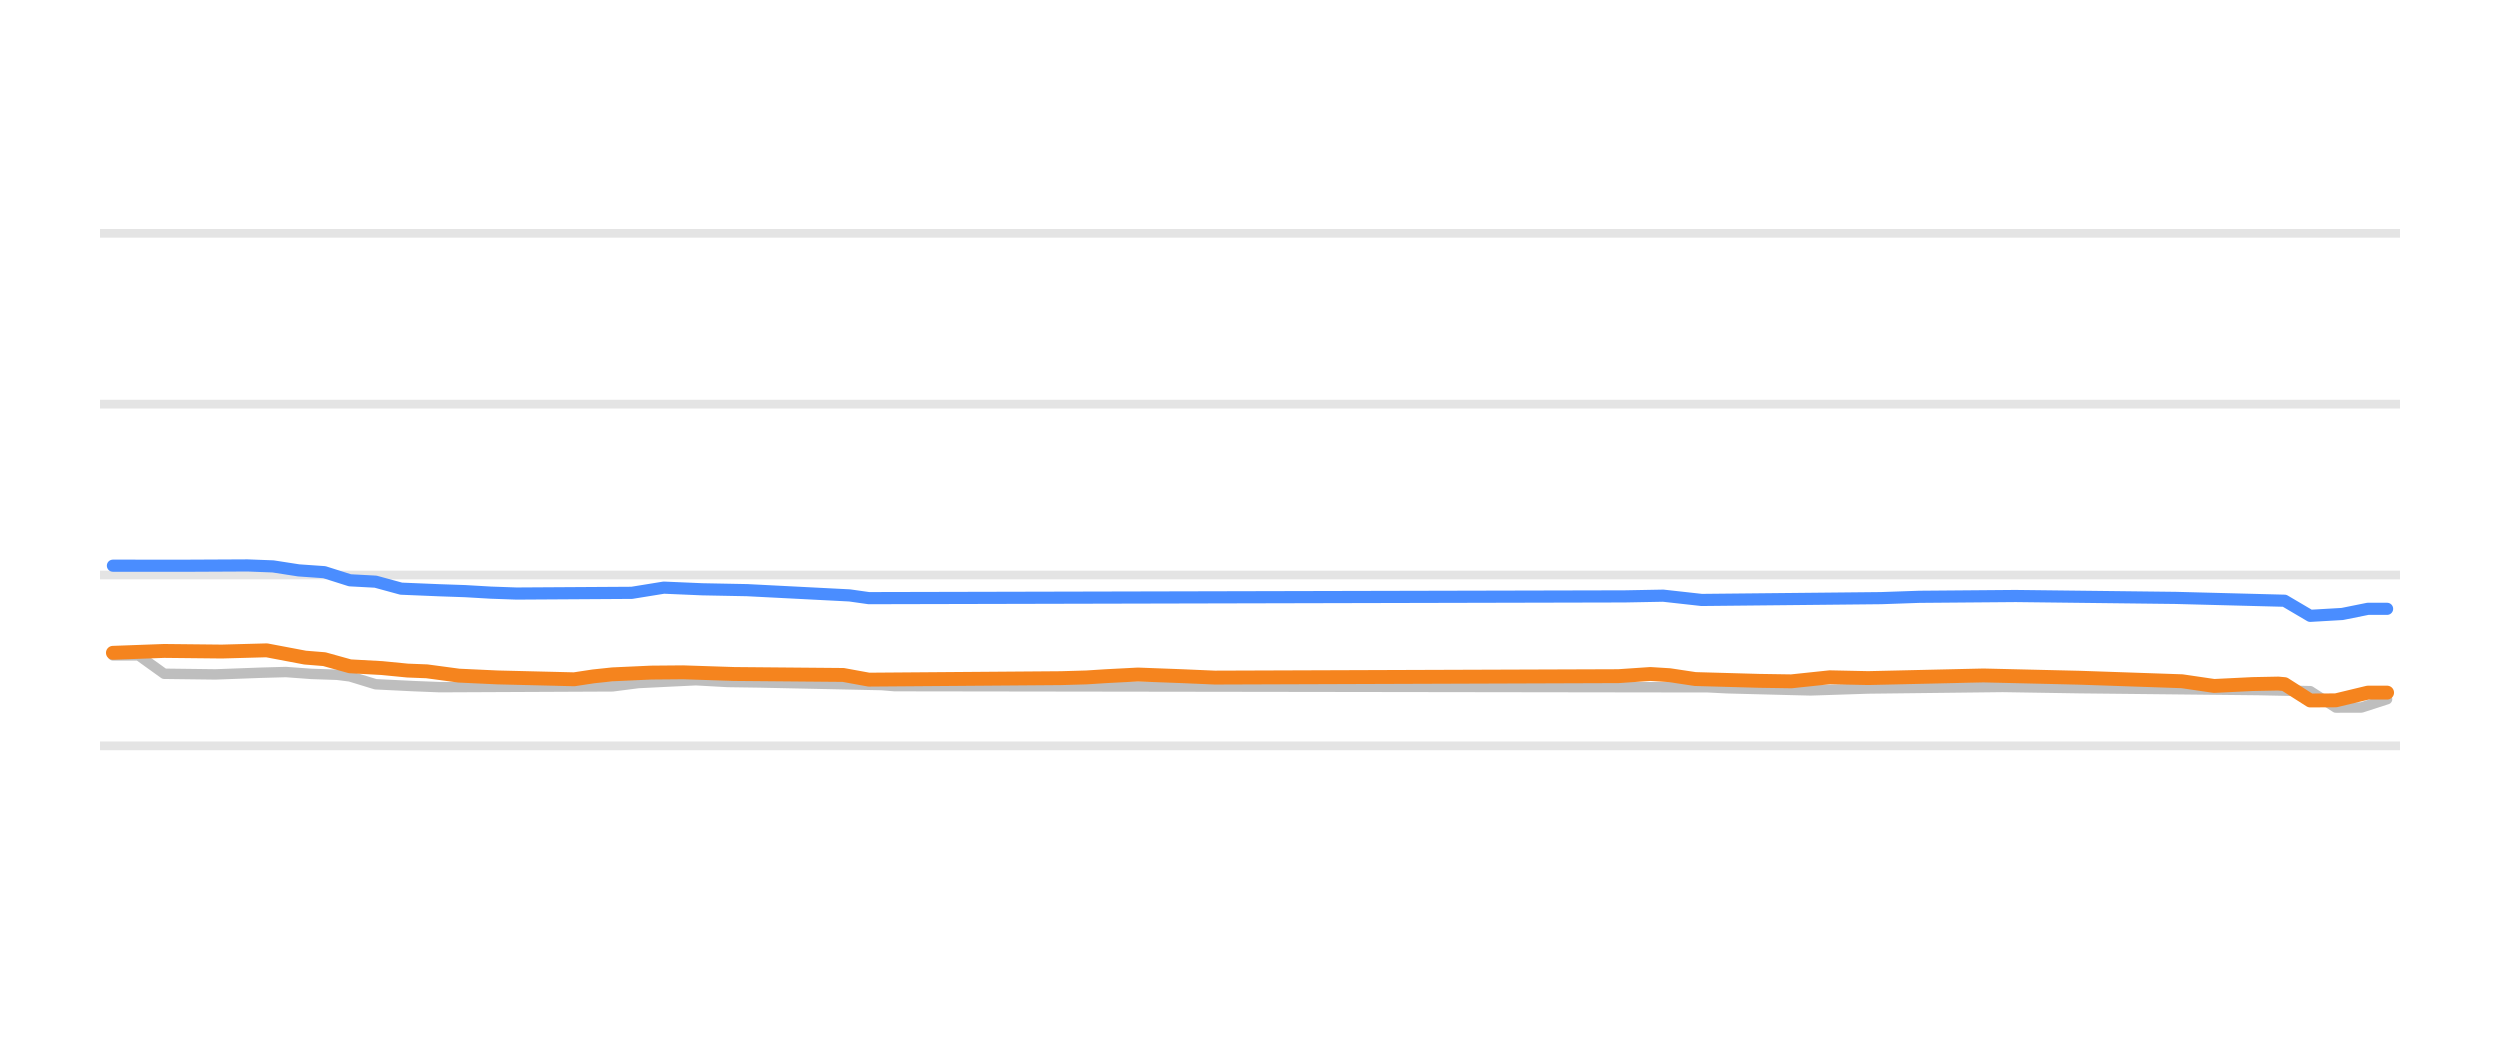
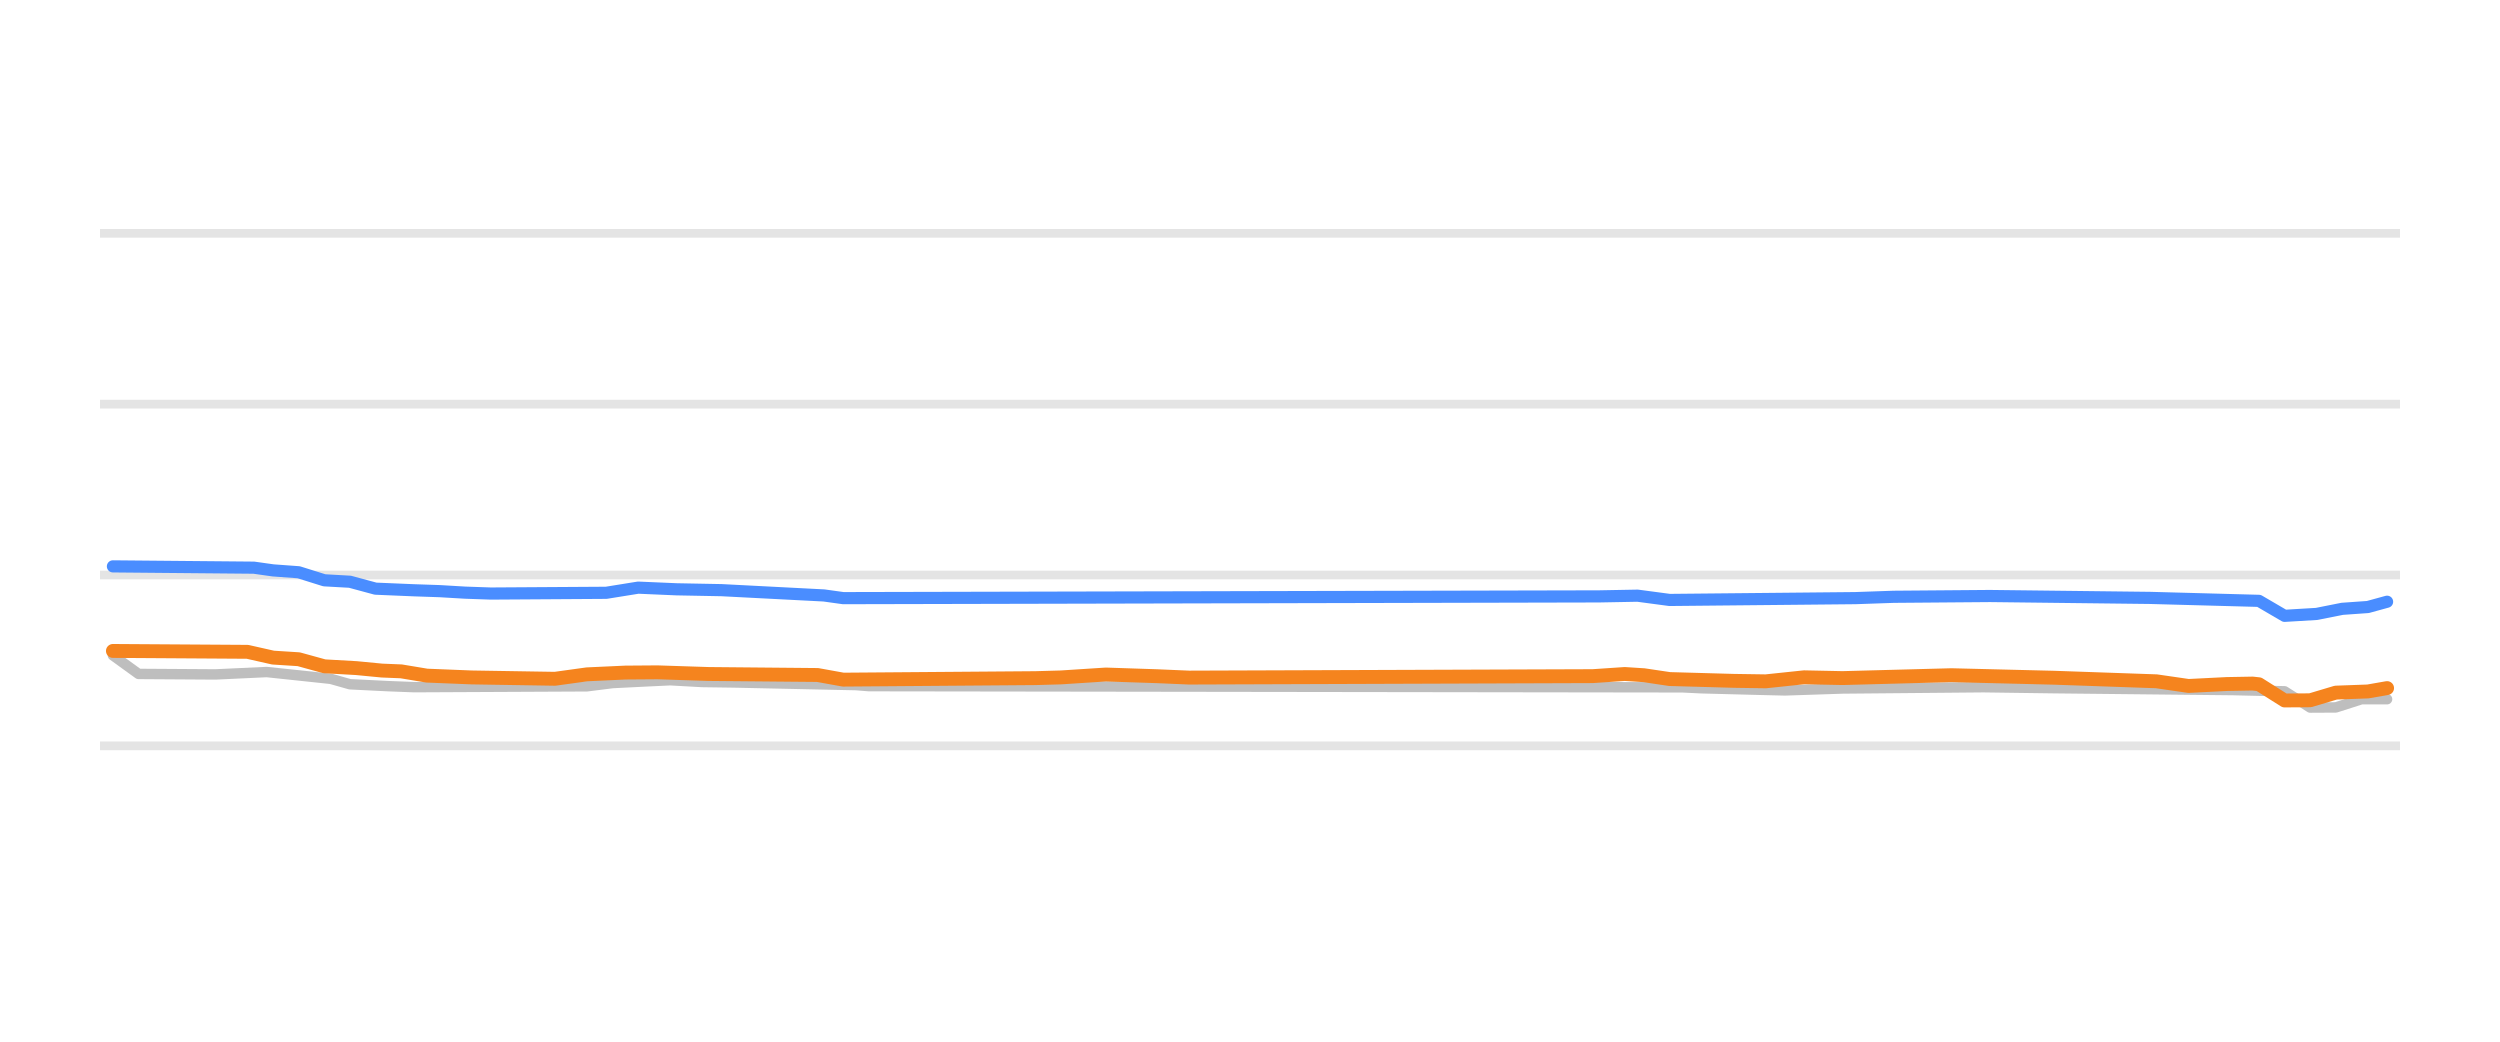
<svg xmlns="http://www.w3.org/2000/svg" width="144pt" height="60pt" viewBox="0 0 144 60" version="1.1">
  <defs>
    <style type="text/css">*{stroke-linejoin: round; stroke-linecap: butt}</style>
  </defs>
  <g id="figure_1">
    <g id="patch_1">
      <path d="M 0 60  L 144 60  L 144 0  L 0 0  L 0 60  z " style="fill: none; opacity: 0" />
    </g>
    <g id="axes_1">
      <g id="patch_2">
        <path d="M 5.76 52.8  L 138.24 52.8  L 138.24 3.6  L 5.76 3.6  L 5.76 52.8  z " style="fill: none" />
      </g>
      <g id="matplotlib.axis_1" />
      <g id="matplotlib.axis_2" />
      <g id="line2d_1">
-         <path d="M 5.76 42.96  L 138.24 42.96  " clip-path="url(#pbe059b99cd)" style="fill: none; stroke: #b2b2b2; stroke-opacity: 0.35; stroke-width: 0.5; stroke-linecap: square" />
+         <path d="M 5.76 42.96  L 138.24 42.96  " clip-path="url(#p54ccaa4b95)" style="fill: none; stroke: #b2b2b2; stroke-opacity: 0.35; stroke-width: 0.5; stroke-linecap: square" />
      </g>
      <g id="line2d_2">
-         <path d="M 5.76 33.12  L 138.24 33.12  " clip-path="url(#pbe059b99cd)" style="fill: none; stroke: #b2b2b2; stroke-opacity: 0.35; stroke-width: 0.5; stroke-linecap: square" />
+         <path d="M 5.76 33.12  L 138.24 33.12  " clip-path="url(#p54ccaa4b95)" style="fill: none; stroke: #b2b2b2; stroke-opacity: 0.35; stroke-width: 0.5; stroke-linecap: square" />
      </g>
      <g id="line2d_3">
-         <path d="M 5.76 23.28  L 138.24 23.28  " clip-path="url(#pbe059b99cd)" style="fill: none; stroke: #b2b2b2; stroke-opacity: 0.35; stroke-width: 0.5; stroke-linecap: square" />
+         <path d="M 5.76 23.28  L 138.24 23.28  " clip-path="url(#p54ccaa4b95)" style="fill: none; stroke: #b2b2b2; stroke-opacity: 0.35; stroke-width: 0.5; stroke-linecap: square" />
      </g>
      <g id="line2d_4">
-         <path d="M 5.76 13.44  L 138.24 13.44  " clip-path="url(#pbe059b99cd)" style="fill: none; stroke: #b2b2b2; stroke-opacity: 0.35; stroke-width: 0.5; stroke-linecap: square" />
+         <path d="M 5.76 13.44  L 138.24 13.44  " clip-path="url(#p54ccaa4b95)" style="fill: none; stroke: #b2b2b2; stroke-opacity: 0.35; stroke-width: 0.5; stroke-linecap: square" />
      </g>
      <g id="line2d_5">
-         <path d="M 6.504 37.75  L 7.98 37.75  L 9.456 38.809  L 12.408 38.846  L 14.991 38.75  L 16.467 38.709  L 17.943 38.817  L 19.419 38.867  L 20.157 38.96  L 21.633 39.413  L 23.847 39.522  L 25.323 39.58  L 35.285 39.534  L 36.761 39.344  L 38.606 39.252  L 40.082 39.181  L 41.927 39.283  L 43.772 39.31  L 50.783 39.46  L 51.521 39.521  L 98.383 39.588  L 99.49 39.644  L 102.811 39.73  L 104.287 39.767  L 107.608 39.658  L 115.356 39.568  L 119.784 39.639  L 130.116 39.749  L 133.068 39.811  L 134.544 40.756  L 136.02 40.752  L 137.496 40.274  L 137.496 40.274  " clip-path="url(#pbe059b99cd)" style="fill: none; stroke: #bebebe; stroke-width: 0.6; stroke-linecap: round" />
+         <path d="M 6.504 37.75  L 7.98 38.818  L 12.408 38.847  L 15.36 38.709  L 19.05 39.1  L 20.157 39.413  L 22.371 39.523  L 23.847 39.58  L 33.81 39.531  L 35.285 39.344  L 37.13 39.251  L 38.606 39.181  L 40.451 39.284  L 42.296 39.31  L 49.307 39.462  L 50.045 39.521  L 96.907 39.59  L 98.014 39.644  L 101.335 39.731  L 102.811 39.767  L 106.132 39.657  L 114.249 39.583  L 118.308 39.639  L 128.64 39.749  L 131.592 39.819  L 133.068 40.756  L 134.544 40.748  L 136.02 40.274  L 137.496 40.274  L 137.496 40.274  " clip-path="url(#p54ccaa4b95)" style="fill: none; stroke: #bebebe; stroke-width: 0.6; stroke-linecap: round" />
      </g>
      <g id="line2d_6">
-         <path d="M 6.504 32.584  L 10.563 32.587  L 14.253 32.569  L 15.729 32.625  L 17.205 32.854  L 18.681 32.957  L 20.157 33.425  L 21.633 33.504  L 23.109 33.907  L 25.323 33.999  L 26.799 34.05  L 28.275 34.136  L 29.751 34.188  L 36.392 34.147  L 38.237 33.848  L 40.451 33.943  L 43.034 33.993  L 48.938 34.296  L 50.045 34.453  L 93.586 34.352  L 95.8 34.311  L 98.014 34.557  L 108.346 34.453  L 110.559 34.376  L 116.094 34.33  L 125.319 34.439  L 131.592 34.602  L 133.068 35.472  L 134.913 35.365  L 136.389 35.068  L 137.496 35.068  L 137.496 35.068  " clip-path="url(#pbe059b99cd)" style="fill: none; stroke: #4a8dff; stroke-width: 0.7; stroke-linecap: round" />
+         <path d="M 6.504 32.623  L 14.622 32.698  L 15.729 32.854  L 17.205 32.962  L 18.681 33.425  L 20.157 33.508  L 21.633 33.907  L 23.847 34  L 25.323 34.05  L 26.799 34.137  L 28.275 34.188  L 34.917 34.145  L 36.761 33.848  L 38.975 33.944  L 41.558 33.993  L 47.462 34.298  L 48.569 34.453  L 92.11 34.352  L 94.324 34.311  L 96.169 34.557  L 106.87 34.452  L 109.083 34.375  L 114.618 34.33  L 123.843 34.439  L 130.116 34.609  L 131.592 35.472  L 133.437 35.362  L 134.913 35.068  L 136.389 34.964  L 137.496 34.66  L 137.496 34.66  " clip-path="url(#p54ccaa4b95)" style="fill: none; stroke: #4a8dff; stroke-width: 0.7; stroke-linecap: round" />
      </g>
      <g id="line2d_7">
-         <path d="M 6.504 37.602  L 9.456 37.494  L 12.777 37.529  L 15.36 37.459  L 17.574 37.878  L 18.681 37.968  L 20.157 38.379  L 22.002 38.481  L 23.478 38.625  L 24.585 38.668  L 26.43 38.916  L 28.644 39.019  L 33.072 39.127  L 34.179 38.959  L 35.285 38.842  L 37.499 38.741  L 39.344 38.725  L 42.296 38.822  L 48.569 38.877  L 50.045 39.147  L 61.115 39.062  L 62.591 39.019  L 63.698 38.948  L 65.543 38.852  L 68.126 38.949  L 69.971 39.029  L 93.217 38.947  L 95.062 38.822  L 96.169 38.891  L 97.645 39.113  L 101.335 39.217  L 103.18 39.245  L 105.394 39.011  L 107.608 39.058  L 114.249 38.906  L 119.784 39.037  L 125.688 39.24  L 127.533 39.511  L 129.747 39.402  L 131.223 39.373  L 131.592 39.406  L 133.068 40.347  L 134.544 40.34  L 136.389 39.895  L 137.496 39.895  L 137.496 39.895  " clip-path="url(#pbe059b99cd)" style="fill: none; stroke: #f5841e; stroke-width: 0.8; stroke-linecap: round" />
+         <path d="M 6.504 37.494  L 14.253 37.545  L 15.729 37.878  L 17.205 37.972  L 18.681 38.379  L 20.526 38.483  L 22.002 38.625  L 23.109 38.67  L 24.585 38.916  L 27.168 39.02  L 31.965 39.098  L 33.81 38.842  L 36.023 38.74  L 37.868 38.726  L 40.82 38.822  L 47.093 38.88  L 48.569 39.147  L 59.639 39.061  L 61.115 39.019  L 62.222 38.947  L 63.698 38.852  L 66.65 38.95  L 68.495 39.029  L 91.741 38.946  L 93.586 38.822  L 94.693 38.893  L 96.169 39.113  L 99.859 39.217  L 101.704 39.245  L 103.918 39.012  L 106.132 39.058  L 112.404 38.891  L 118.308 39.037  L 124.212 39.243  L 126.057 39.511  L 128.271 39.4  L 129.747 39.373  L 130.116 39.414  L 131.592 40.347  L 133.068 40.336  L 134.544 39.895  L 136.389 39.828  L 137.496 39.634  L 137.496 39.634  " clip-path="url(#p54ccaa4b95)" style="fill: none; stroke: #f5841e; stroke-width: 0.8; stroke-linecap: round" />
      </g>
    </g>
  </g>
  <defs>
-     <clipPath id="pbe059b99cd">
+     <clipPath id="p54ccaa4b95">
      <rect x="5.76" y="3.6" width="132.48" height="49.2" />
    </clipPath>
  </defs>
</svg>
